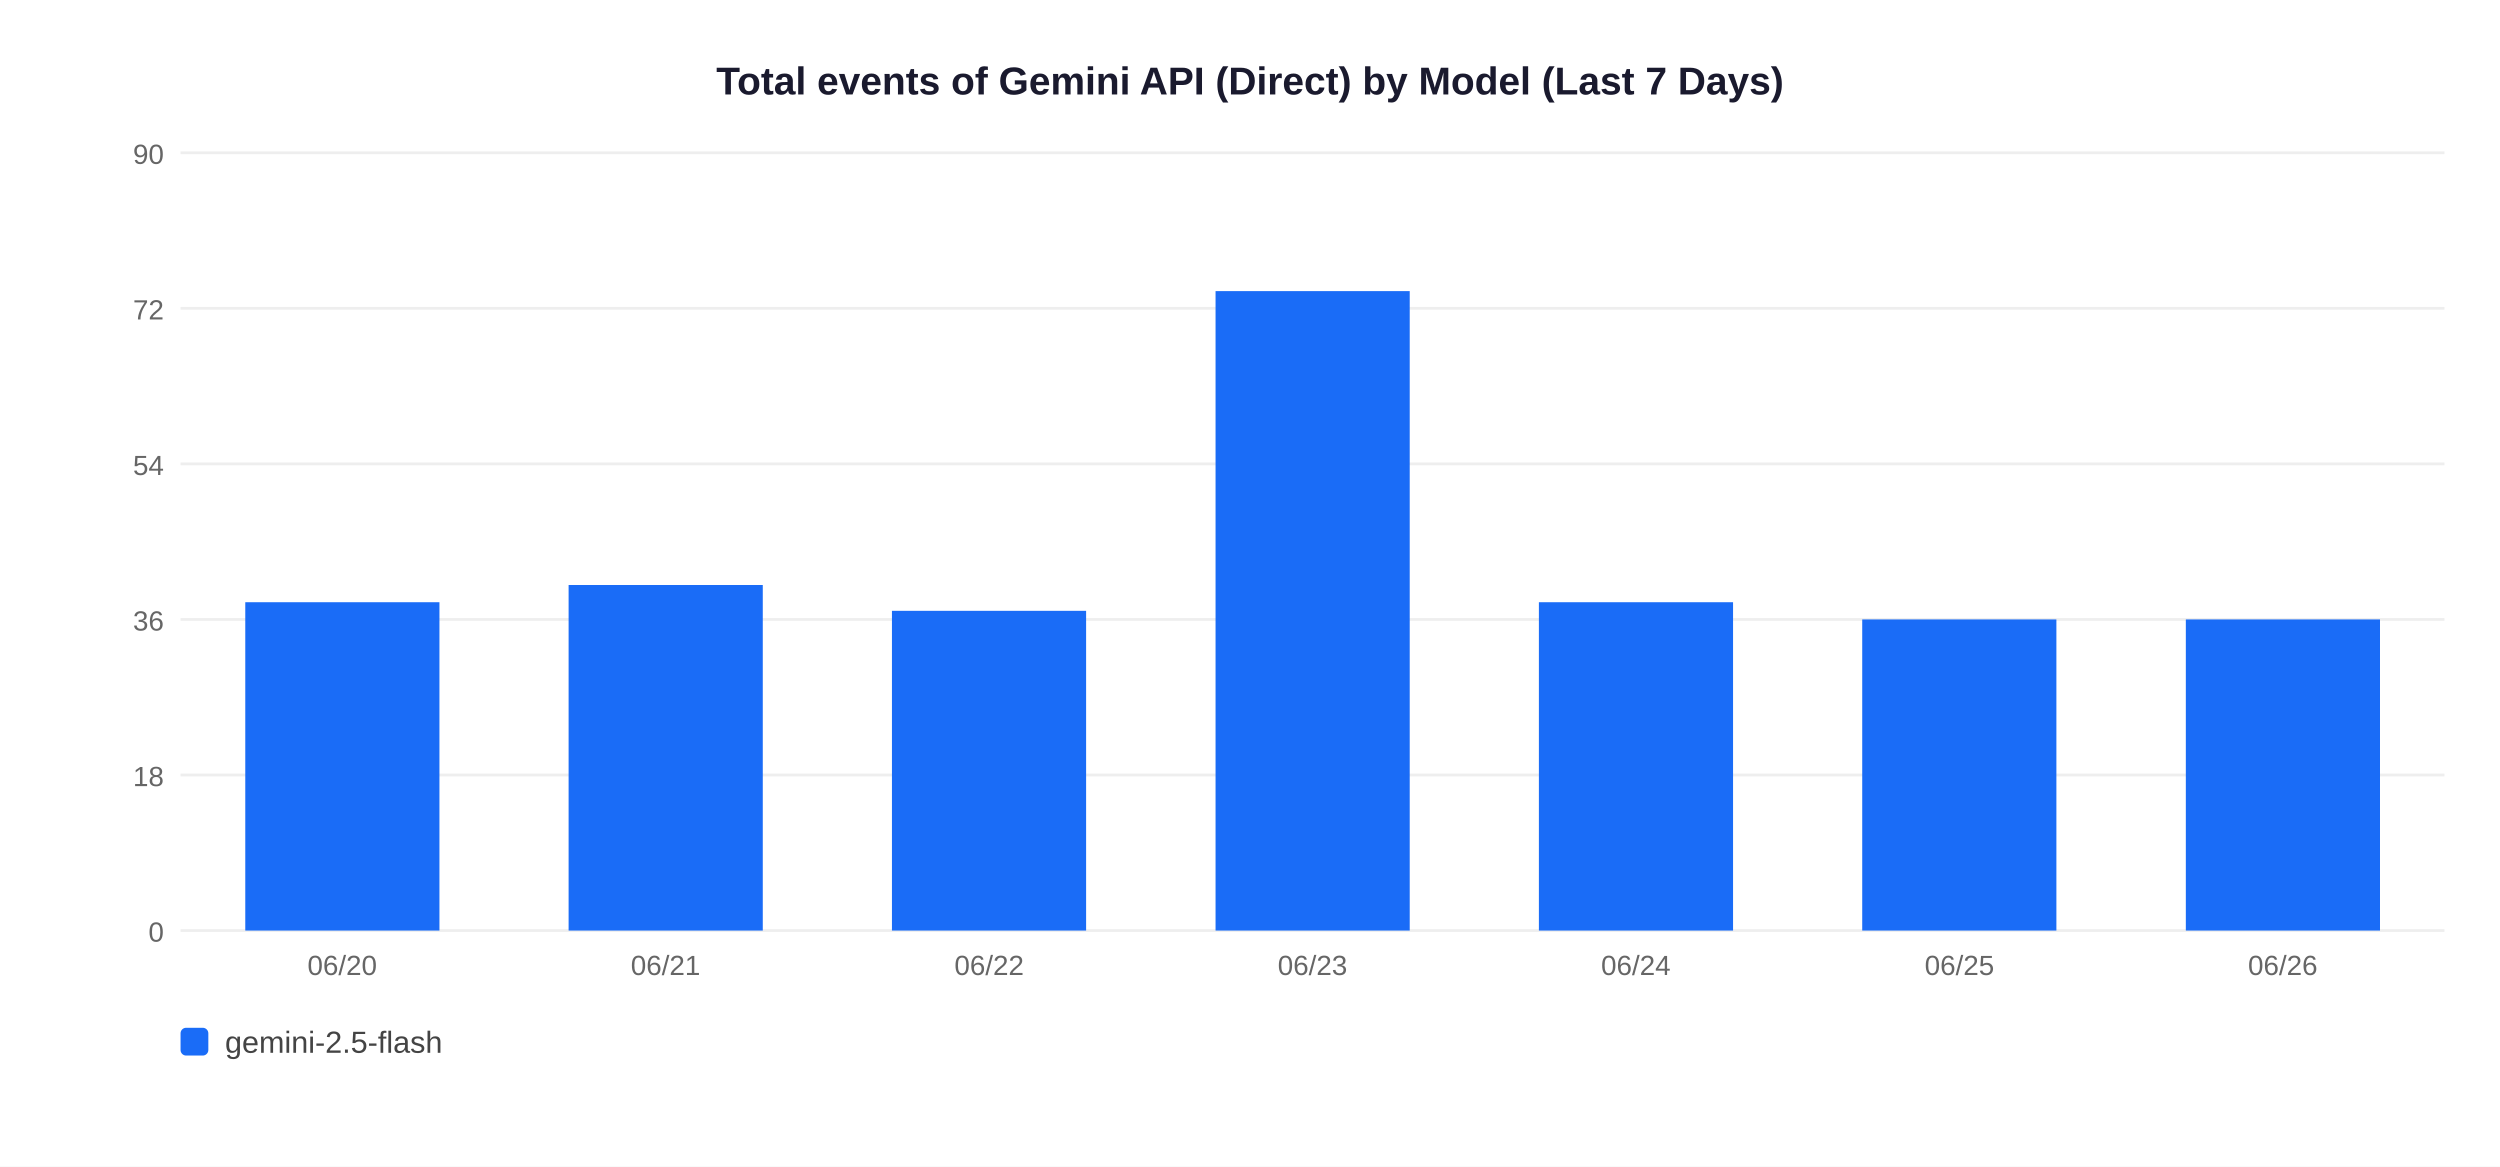
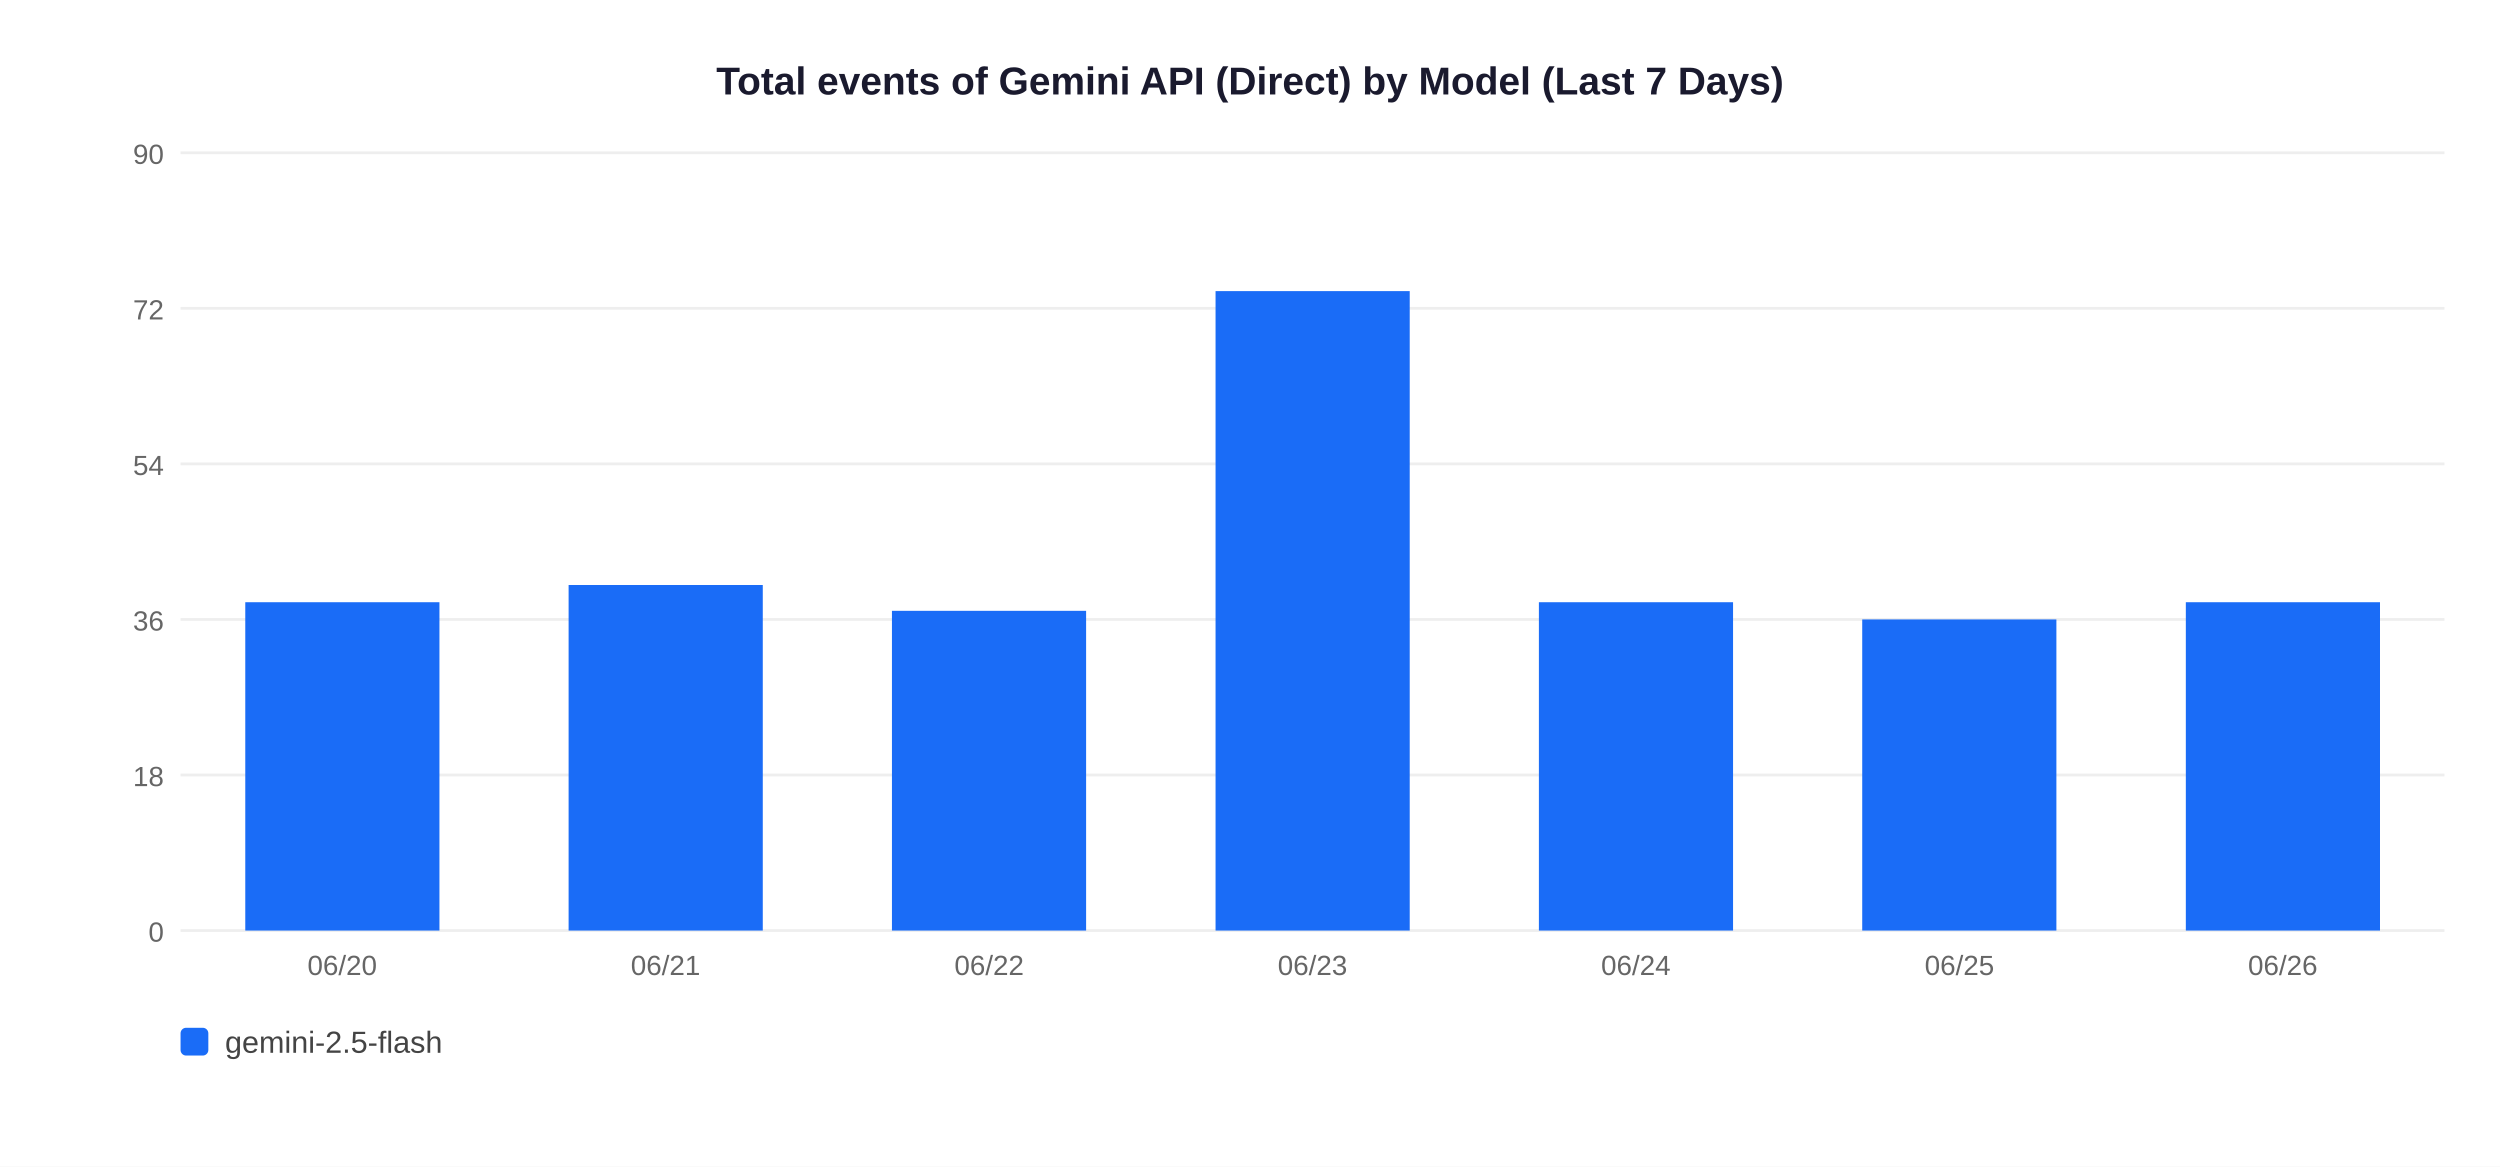
<svg xmlns="http://www.w3.org/2000/svg" width="900" height="420">
  <rect width="900" height="420" fill="white" />
  <text x="450" y="34" text-anchor="middle" font-size="14" font-weight="bold" font-family="Arial,sans-serif" fill="#1a1a2e">Total events of Gemini API (Direct) by Model (Last 7 Days)</text>
  <line x1="65" y1="335" x2="880" y2="335" stroke="#EEEEEE" stroke-width="1" />
  <text x="59" y="339" text-anchor="end" font-size="10" font-family="Arial,sans-serif" fill="#666">0</text>
  <line x1="65" y1="279" x2="880" y2="279" stroke="#EEEEEE" stroke-width="1" />
  <text x="59" y="283" text-anchor="end" font-size="10" font-family="Arial,sans-serif" fill="#666">18</text>
  <line x1="65" y1="223" x2="880" y2="223" stroke="#EEEEEE" stroke-width="1" />
  <text x="59" y="227" text-anchor="end" font-size="10" font-family="Arial,sans-serif" fill="#666">36</text>
  <line x1="65" y1="167" x2="880" y2="167" stroke="#EEEEEE" stroke-width="1" />
  <text x="59" y="171" text-anchor="end" font-size="10" font-family="Arial,sans-serif" fill="#666">54</text>
  <line x1="65" y1="111" x2="880" y2="111" stroke="#EEEEEE" stroke-width="1" />
  <text x="59" y="115" text-anchor="end" font-size="10" font-family="Arial,sans-serif" fill="#666">72</text>
  <line x1="65" y1="55" x2="880" y2="55" stroke="#EEEEEE" stroke-width="1" />
  <text x="59" y="59" text-anchor="end" font-size="10" font-family="Arial,sans-serif" fill="#666">90</text>
  <rect x="88.3" y="216.8" width="69.9" height="118.2" fill="#1A6CF7" />
  <text x="123.2" y="351" text-anchor="middle" font-size="10" font-family="Arial,sans-serif" fill="#666">06/20</text>
  <rect x="204.7" y="210.6" width="69.9" height="124.4" fill="#1A6CF7" />
  <text x="239.6" y="351" text-anchor="middle" font-size="10" font-family="Arial,sans-serif" fill="#666">06/21</text>
  <rect x="321.1" y="219.9" width="69.9" height="115.1" fill="#1A6CF7" />
  <text x="356.1" y="351" text-anchor="middle" font-size="10" font-family="Arial,sans-serif" fill="#666">06/22</text>
  <rect x="437.6" y="104.8" width="69.9" height="230.2" fill="#1A6CF7" />
  <text x="472.5" y="351" text-anchor="middle" font-size="10" font-family="Arial,sans-serif" fill="#666">06/23</text>
  <rect x="554.0" y="216.8" width="69.9" height="118.2" fill="#1A6CF7" />
  <text x="588.9" y="351" text-anchor="middle" font-size="10" font-family="Arial,sans-serif" fill="#666">06/24</text>
  <rect x="670.4" y="223.0" width="69.9" height="112.0" fill="#1A6CF7" />
  <text x="705.4" y="351" text-anchor="middle" font-size="10" font-family="Arial,sans-serif" fill="#666">06/25</text>
-   <rect x="786.9" y="223.0" width="69.9" height="112.0" fill="#1A6CF7" />
+   <rect x="786.9" y="216.8" width="69.9" height="118.2" fill="#1A6CF7" />
  <text x="821.8" y="351" text-anchor="middle" font-size="10" font-family="Arial,sans-serif" fill="#666">06/26</text>
  <rect x="65" y="370" width="10" height="10" rx="2" fill="#1A6CF7" />
  <text x="81" y="379" font-size="11" font-family="Arial,sans-serif" fill="#444">gemini-2.5-flash</text>
</svg>
